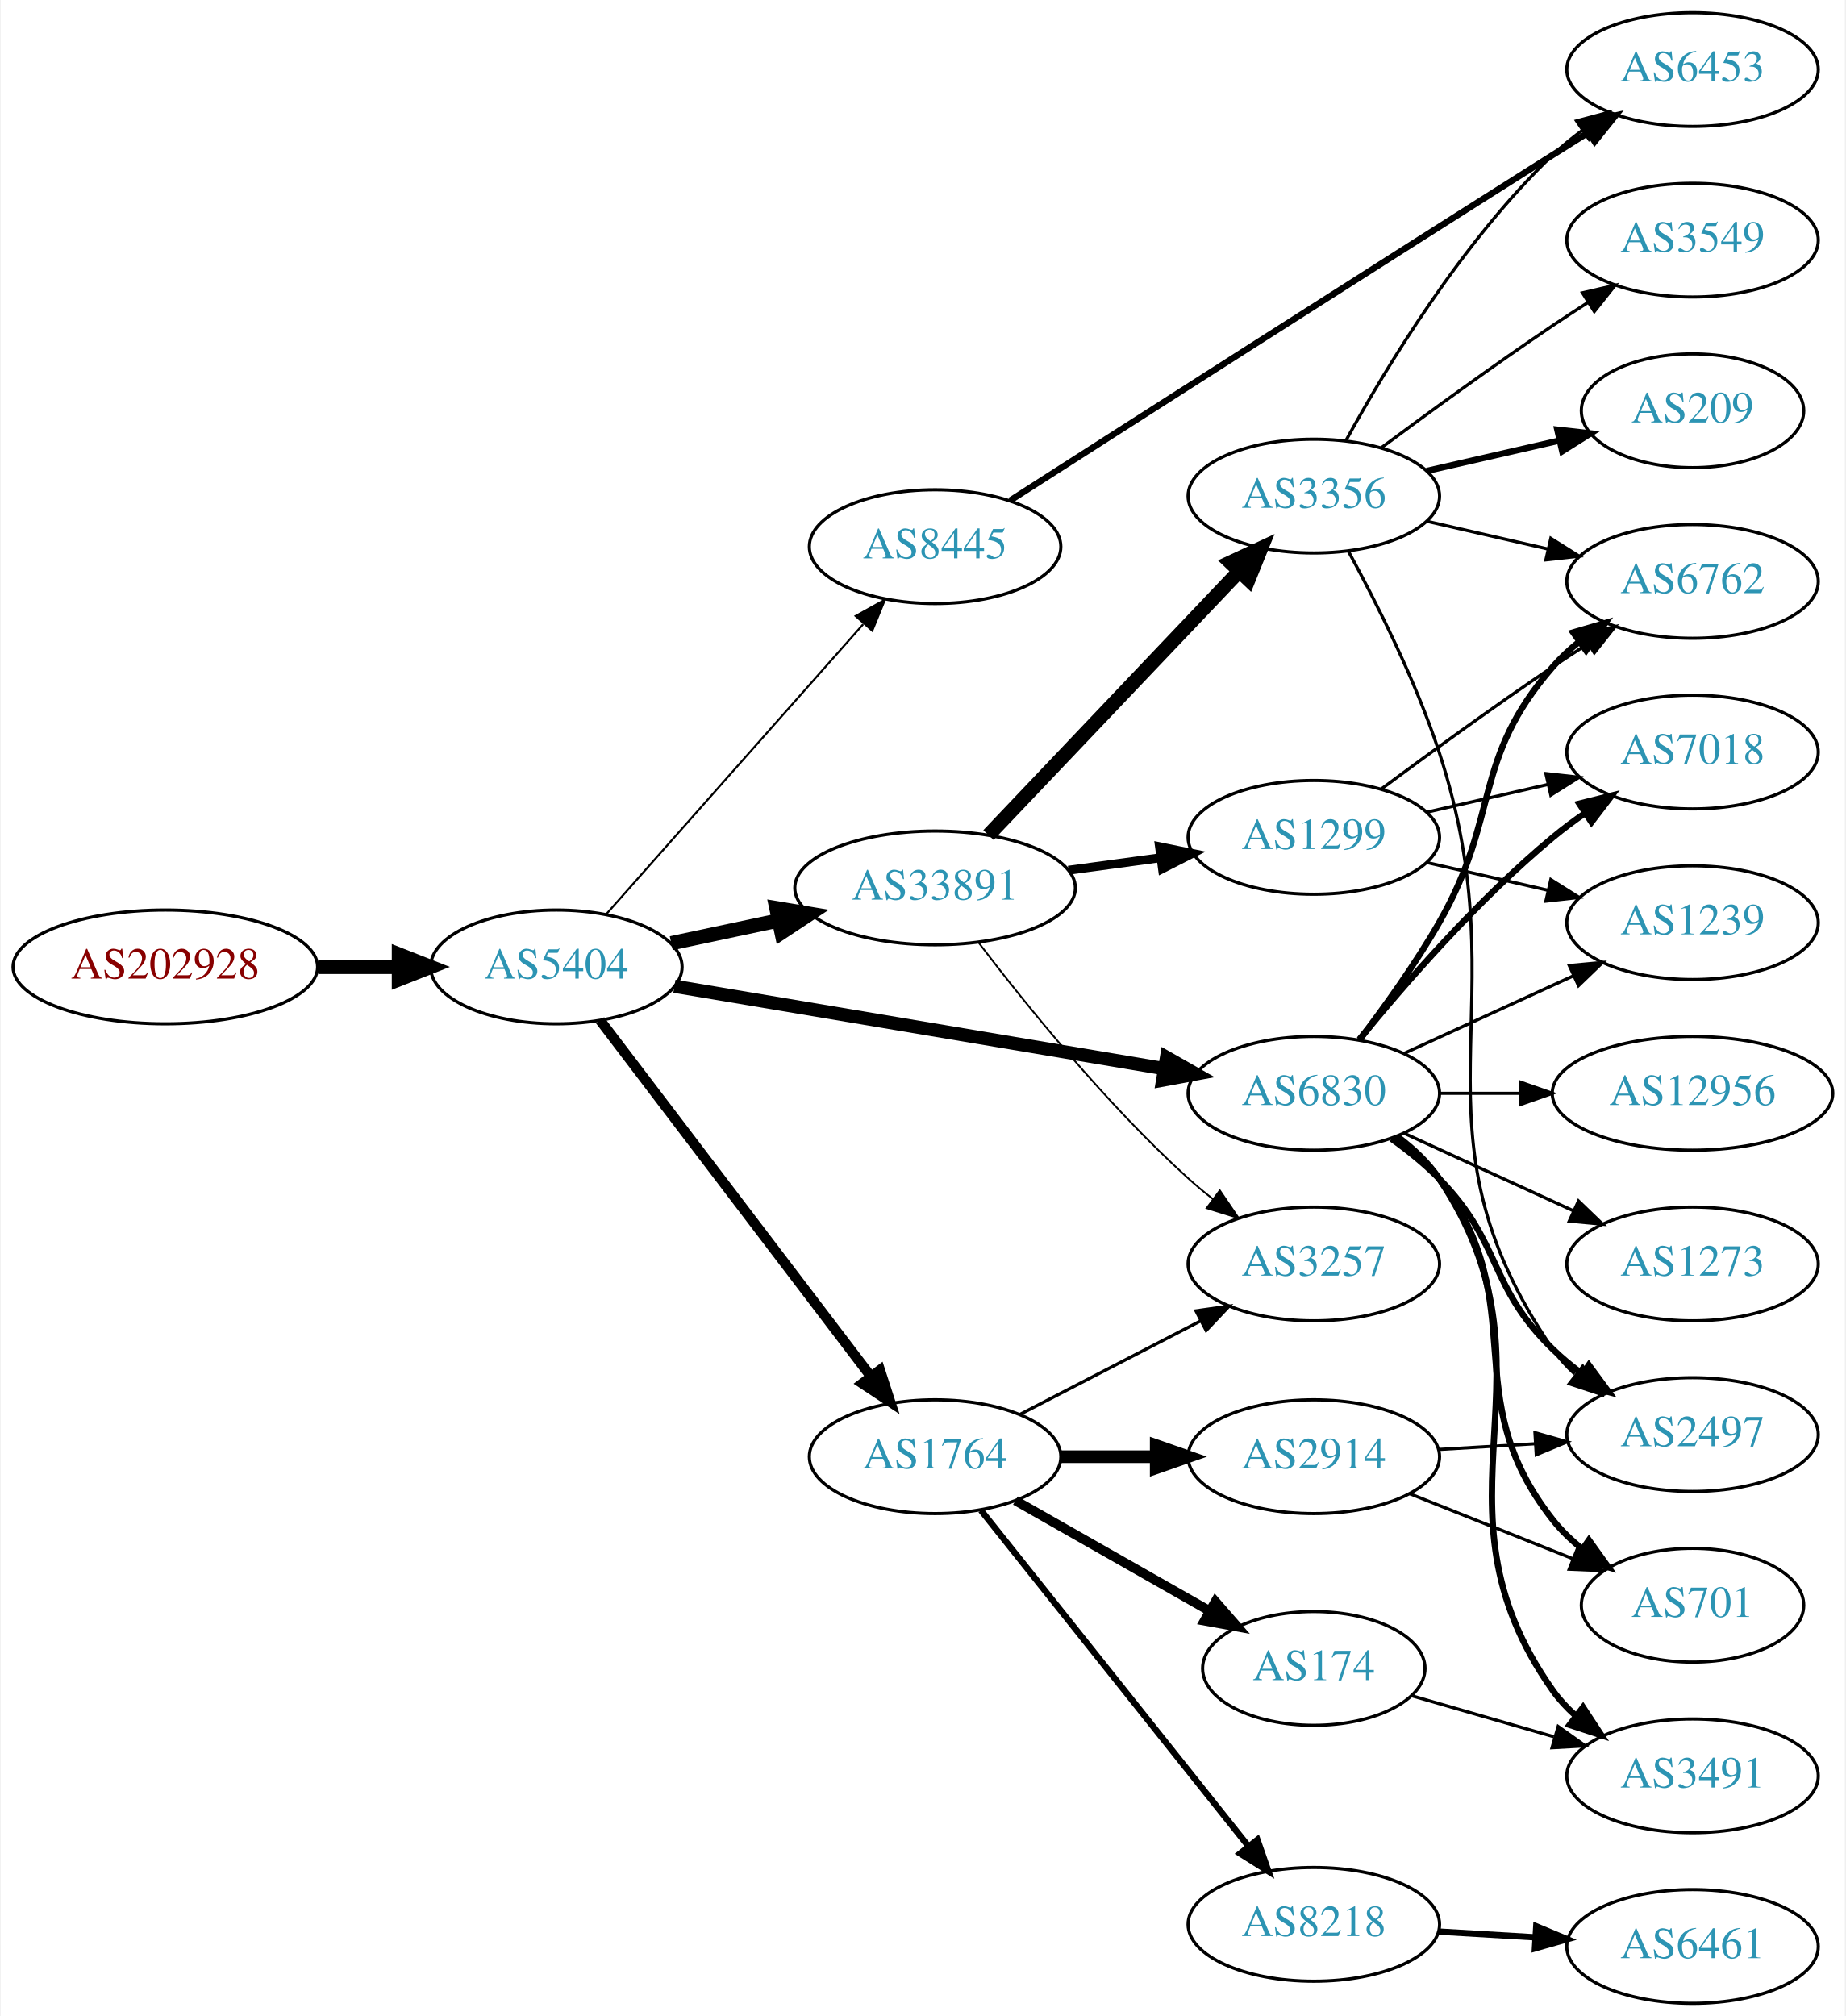
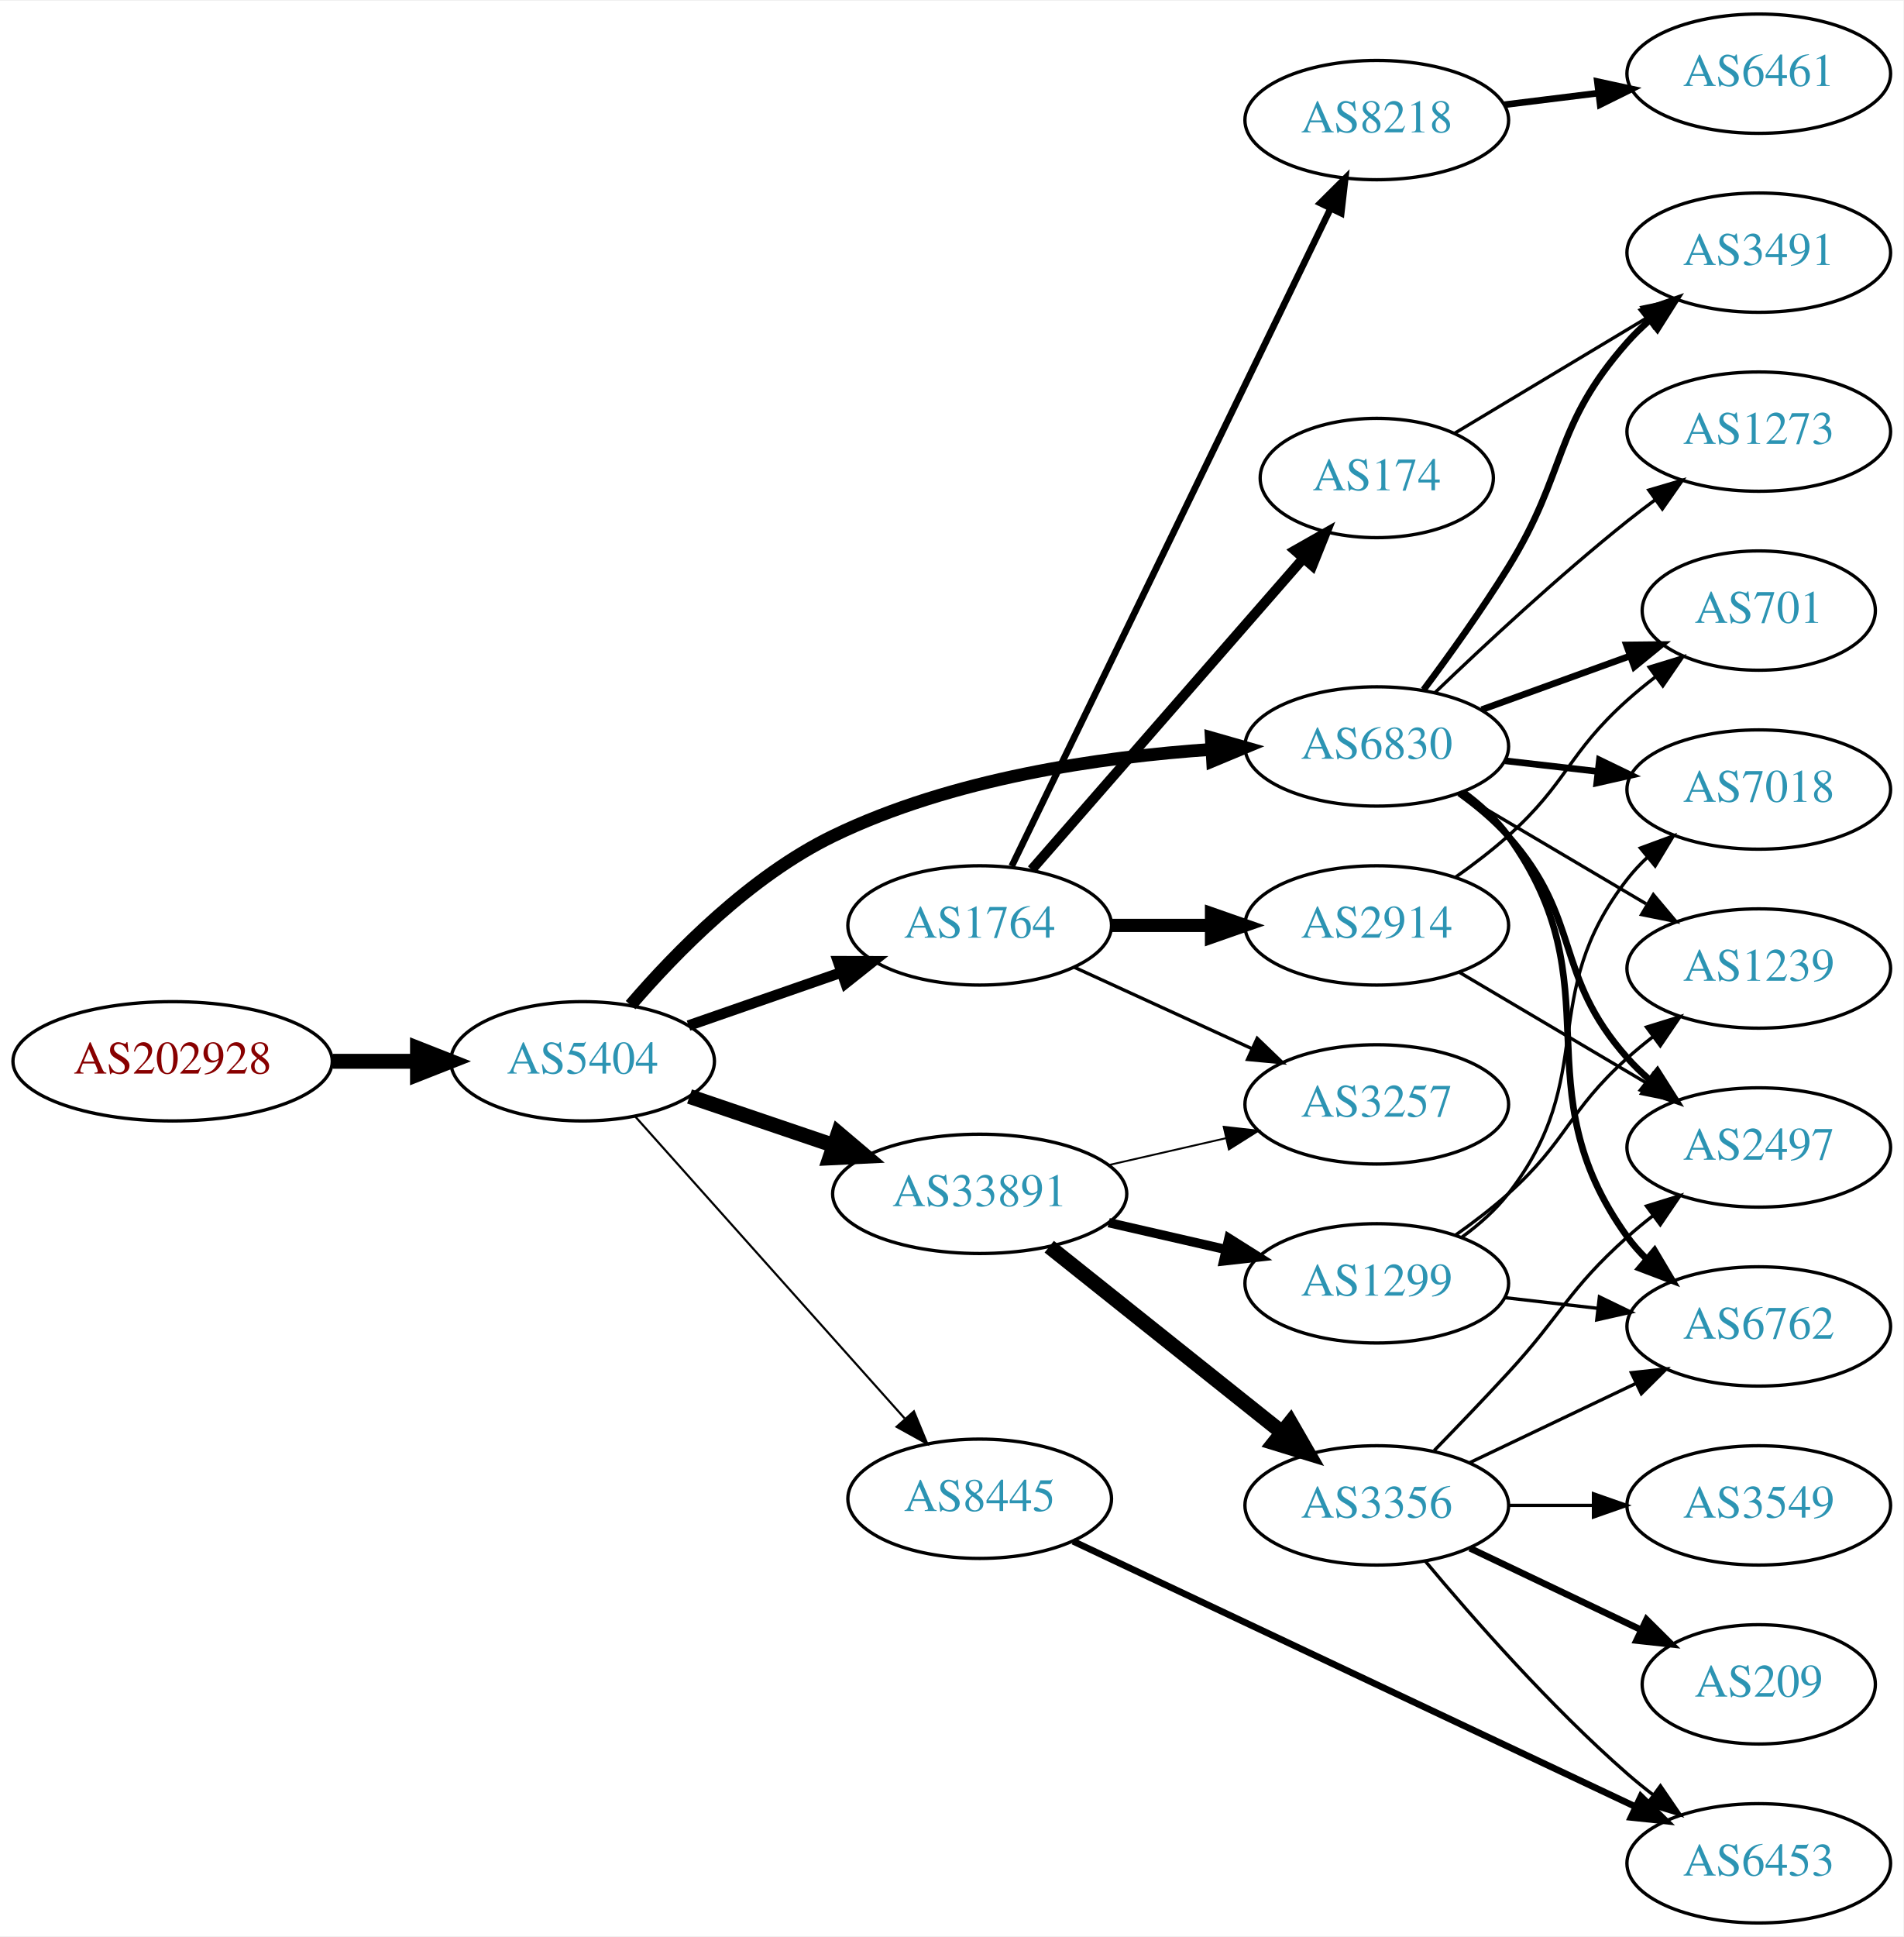
- <svg xmlns="http://www.w3.org/2000/svg" xmlns:xlink="http://www.w3.org/1999/xlink" width="584pt" height="638pt" viewBox="0.00 0.00 583.56 638.00">
-   <g id="graph0" class="graph" transform="scale(1 1) rotate(0) translate(4 634)">
-     <polygon fill="white" stroke="none" points="-4,4 -4,-634 579.562,-634 579.562,4 -4,4" />
+ <svg xmlns="http://www.w3.org/2000/svg" xmlns:xlink="http://www.w3.org/1999/xlink" width="574pt" height="584pt" viewBox="0.00 0.00 574.46 584.00">
+   <g id="graph0" class="graph" transform="scale(1 1) rotate(0) translate(4 580)">
+     <polygon fill="white" stroke="none" points="-4,4 -4,-580 570.463,-580 570.463,4 -4,4" />
    <g id="node1" class="node">
      <g id="a_node1">
        <a xlink:href="/asn/202928" xlink:title="AS202928 ~ z-ix.net [AT]">
-           <ellipse fill="#ffffff" stroke="black" cx="48.096" cy="-328" rx="48.192" ry="18" />
-           <text text-anchor="middle" x="48.096" y="-324.3" font-family="Times,serif" font-size="14.00" fill="#880000">AS202928</text>
+           <ellipse fill="#ffffff" stroke="black" cx="48.096" cy="-260" rx="48.192" ry="18" />
+           <text text-anchor="middle" x="48.096" y="-256.3" font-family="Times,serif" font-size="14.00" fill="#880000">AS202928</text>
        </a>
      </g>
    </g>
    <g id="node2" class="node">
      <g id="a_node2">
        <a xlink:href="/asn/5404" xlink:title="AS5404 ~ ASN conova communications GmbH [AT]">
-           <ellipse fill="#ffffff" stroke="black" cx="171.838" cy="-328" rx="39.794" ry="18" />
-           <text text-anchor="middle" x="171.838" y="-324.3" font-family="Times,serif" font-size="14.00" fill="#2c94b3">AS5404</text>
+           <ellipse fill="#ffffff" stroke="black" cx="171.838" cy="-260" rx="39.794" ry="18" />
+           <text text-anchor="middle" x="171.838" y="-256.3" font-family="Times,serif" font-size="14.00" fill="#2c94b3">AS5404</text>
        </a>
      </g>
    </g>
    <g id="edge1" class="edge">
-       <path fill="none" stroke="black" stroke-width="4.5" d="M96.513,-328C104.867,-328 113.577,-328 121.969,-328" />
-       <polygon fill="black" stroke="black" stroke-width="4.5" points="122.004,-331.938 132.004,-328 122.004,-324.063 122.004,-331.938" />
+       <path fill="none" stroke="black" stroke-width="4.5" d="M96.513,-260C104.867,-260 113.577,-260 121.969,-260" />
+       <polygon fill="black" stroke="black" stroke-width="4.5" points="122.004,-263.938 132.004,-260 122.004,-256.063 122.004,-263.938" />
    </g>
    <g id="node3" class="node">
      <g id="a_node3">
-         <a xlink:href="/asn/6830" xlink:title="AS6830 ~ LGI-UPC [AT]">
-           <ellipse fill="#ffffff" stroke="black" cx="411.523" cy="-288" rx="39.794" ry="18" />
-           <text text-anchor="middle" x="411.523" y="-284.3" font-family="Times,serif" font-size="14.00" fill="#2c94b3">AS6830</text>
+         <a xlink:href="/asn/1764" xlink:title="AS1764 ~ NEXTLAYER-AS [AT]">
+           <ellipse fill="#ffffff" stroke="black" cx="291.681" cy="-301" rx="39.794" ry="18" />
+           <text text-anchor="middle" x="291.681" y="-297.3" font-family="Times,serif" font-size="14.00" fill="#2c94b3">AS1764</text>
        </a>
      </g>
    </g>
    <g id="edge2" class="edge">
-       <path fill="none" stroke="black" stroke-width="4.179" d="M209.196,-321.881C250.786,-314.882 318.97,-303.407 364.298,-295.779" />
-       <polygon fill="black" stroke="black" stroke-width="4.179" points="364.915,-299.383 374.169,-294.118 363.701,-292.172 364.915,-299.383" />
+       <path fill="none" stroke="black" stroke-width="3.214" d="M203.8,-270.772C217.896,-275.677 234.773,-281.548 249.886,-286.807" />
+       <polygon fill="black" stroke="black" stroke-width="3.214" points="248.922,-290.177 259.516,-290.157 251.222,-283.566 248.922,-290.177" />
    </g>
    <g id="node4" class="node">
      <g id="a_node4">
        <a xlink:href="/asn/33891" xlink:title="AS33891 ~ CORE-BACKBONE GMBH GLOBAL NETWORK [DE]">
-           <ellipse fill="#ffffff" stroke="black" cx="291.681" cy="-353" rx="44.393" ry="18" />
-           <text text-anchor="middle" x="291.681" y="-349.3" font-family="Times,serif" font-size="14.00" fill="#2c94b3">AS33891</text>
+           <ellipse fill="#ffffff" stroke="black" cx="291.681" cy="-220" rx="44.393" ry="18" />
+           <text text-anchor="middle" x="291.681" y="-216.3" font-family="Times,serif" font-size="14.00" fill="#2c94b3">AS33891</text>
        </a>
      </g>
    </g>
    <g id="edge3" class="edge">
-       <path fill="none" stroke="black" stroke-width="4.5" d="M208.195,-335.501C218.891,-337.77 230.829,-340.303 242.226,-342.721" />
-       <polygon fill="black" stroke="black" stroke-width="4.5" points="241.459,-346.583 252.059,-344.806 243.094,-338.879 241.459,-346.583" />
+       <path fill="none" stroke="black" stroke-width="4.5" d="M204.108,-249.386C217.405,-244.872 233.13,-239.535 247.507,-234.655" />
+       <polygon fill="black" stroke="black" stroke-width="4.5" points="248.994,-238.308 257.197,-231.365 246.462,-230.851 248.994,-238.308" />
    </g>
    <g id="node5" class="node">
      <g id="a_node5">
-         <a xlink:href="/asn/1764" xlink:title="AS1764 ~ NEXTLAYER-AS [AT]">
-           <ellipse fill="#ffffff" stroke="black" cx="291.681" cy="-173" rx="39.794" ry="18" />
-           <text text-anchor="middle" x="291.681" y="-169.3" font-family="Times,serif" font-size="14.00" fill="#2c94b3">AS1764</text>
+         <a xlink:href="/asn/6830" xlink:title="AS6830 ~ LGI-UPC [AT]">
+           <ellipse fill="#ffffff" stroke="black" cx="411.523" cy="-355" rx="39.794" ry="18" />
+           <text text-anchor="middle" x="411.523" y="-351.3" font-family="Times,serif" font-size="14.00" fill="#2c94b3">AS6830</text>
        </a>
      </g>
    </g>
    <g id="edge4" class="edge">
-       <path fill="none" stroke="black" stroke-width="3.214" d="M185.673,-311.117C206.373,-283.891 247.245,-230.131 271.441,-198.307" />
-       <polygon fill="black" stroke="black" stroke-width="3.214" points="274.235,-200.414 277.501,-190.335 268.663,-196.177 274.235,-200.414" />
+       <path fill="none" stroke="black" stroke-width="3.857" d="M186.323,-276.953C199.968,-292.845 222.561,-315.915 247.484,-328 283.28,-345.357 328.129,-351.832 361.723,-354.122" />
+       <polygon fill="black" stroke="black" stroke-width="3.857" points="361.579,-357.62 371.765,-354.706 361.985,-350.631 361.579,-357.62" />
    </g>
    <g id="node6" class="node">
      <g id="a_node6">
        <a xlink:href="/asn/8445" xlink:title="AS8445 ~ SALZBURG-AG-AS [AT]">
-           <ellipse fill="#ffffff" stroke="black" cx="291.681" cy="-461" rx="39.794" ry="18" />
-           <text text-anchor="middle" x="291.681" y="-457.3" font-family="Times,serif" font-size="14.00" fill="#2c94b3">AS8445</text>
+           <ellipse fill="#ffffff" stroke="black" cx="291.681" cy="-128" rx="39.794" ry="18" />
+           <text text-anchor="middle" x="291.681" y="-124.3" font-family="Times,serif" font-size="14.00" fill="#2c94b3">AS8445</text>
        </a>
      </g>
    </g>
    <g id="edge5" class="edge">
-       <path fill="none" stroke="black" stroke-width="0.643" d="M187.525,-344.576C207.989,-367.673 245.231,-409.705 268.924,-436.445" />
-       <polygon fill="black" stroke="black" stroke-width="0.643" points="266.557,-439.052 275.809,-444.215 271.797,-434.41 266.557,-439.052" />
+       <path fill="none" stroke="black" stroke-width="0.643" d="M187.763,-243.282C208.305,-220.272 245.424,-178.693 269.021,-152.261" />
+       <polygon fill="black" stroke="black" stroke-width="0.643" points="271.828,-154.373 275.877,-144.582 266.606,-149.711 271.828,-154.373" />
    </g>
    <g id="node7" class="node">
      <g id="a_node7">
-         <a xlink:href="/asn/2497" xlink:title="AS2497 ~ Internet Initiative Japan Inc. [JP]">
-           <ellipse fill="#ffffff" stroke="black" cx="531.366" cy="-180" rx="39.794" ry="18" />
-           <text text-anchor="middle" x="531.366" y="-176.3" font-family="Times,serif" font-size="14.00" fill="#2c94b3">AS2497</text>
+         <a xlink:href="/asn/174" xlink:title="AS174 ~ Cogent Communications [US]">
+           <ellipse fill="#ffffff" stroke="black" cx="411.523" cy="-436" rx="35.194" ry="18" />
+           <text text-anchor="middle" x="411.523" y="-432.3" font-family="Times,serif" font-size="14.00" fill="#2c94b3">AS174</text>
        </a>
      </g>
    </g>
    <g id="edge6" class="edge">
-       <path fill="none" stroke="black" stroke-width="2" d="M436.117,-273.611C441.373,-269.852 446.705,-265.563 451.17,-261 471.342,-240.383 466.476,-227.094 487.17,-207 490.015,-204.237 493.189,-201.614 496.489,-199.166" />
-       <polygon fill="black" stroke="black" stroke-width="2" points="498.554,-201.994 504.837,-193.462 494.605,-196.214 498.554,-201.994" />
+       <path fill="none" stroke="black" stroke-width="3" d="M307.367,-317.825C327.944,-341.397 365.481,-384.4 389.154,-411.52" />
+       <polygon fill="black" stroke="black" stroke-width="3" points="386.809,-414.155 396.022,-419.387 392.082,-409.552 386.809,-414.155" />
    </g>
    <g id="node8" class="node">
      <g id="a_node8">
-         <a xlink:href="/asn/1239" xlink:title="AS1239 ~ Sprint [US]">
-           <ellipse fill="#ffffff" stroke="black" cx="531.366" cy="-342" rx="39.794" ry="18" />
-           <text text-anchor="middle" x="531.366" y="-338.3" font-family="Times,serif" font-size="14.00" fill="#2c94b3">AS1239</text>
+         <a xlink:href="/asn/2914" xlink:title="AS2914 ~ NTT America, Inc. [US]">
+           <ellipse fill="#ffffff" stroke="black" cx="411.523" cy="-301" rx="39.794" ry="18" />
+           <text text-anchor="middle" x="411.523" y="-297.3" font-family="Times,serif" font-size="14.00" fill="#2c94b3">AS2914</text>
        </a>
      </g>
    </g>
    <g id="edge7" class="edge">
-       <path fill="none" stroke="black" d="M440.152,-300.661C456.109,-307.973 476.379,-317.261 493.662,-325.181" />
-       <polygon fill="black" stroke="black" points="492.361,-328.435 502.91,-329.419 495.277,-322.071 492.361,-328.435" />
+       <path fill="none" stroke="black" stroke-width="4" d="M331.593,-301C341.146,-301 351.496,-301 361.459,-301" />
+       <polygon fill="black" stroke="black" stroke-width="4" points="361.651,-304.5 371.651,-301 361.651,-297.5 361.651,-304.5" />
    </g>
    <g id="node9" class="node">
      <g id="a_node9">
-         <a xlink:href="/asn/3491" xlink:title="AS3491 ~ PCCW Global, Inc. [US]">
-           <ellipse fill="#ffffff" stroke="black" cx="531.366" cy="-72" rx="39.794" ry="18" />
-           <text text-anchor="middle" x="531.366" y="-68.3" font-family="Times,serif" font-size="14.00" fill="#2c94b3">AS3491</text>
+         <a xlink:href="/asn/8218" xlink:title="AS8218 ~ legacy Neotelecoms [FR]">
+           <ellipse fill="#ffffff" stroke="black" cx="411.523" cy="-544" rx="39.794" ry="18" />
+           <text text-anchor="middle" x="411.523" y="-540.3" font-family="Times,serif" font-size="14.00" fill="#2c94b3">AS8218</text>
        </a>
      </g>
    </g>
    <g id="edge8" class="edge">
-       <path fill="none" stroke="black" stroke-width="2" d="M437.842,-274.393C442.898,-270.649 447.71,-266.169 451.17,-261 492.194,-199.706 444.59,-159.225 487.17,-99 489.161,-96.184 491.548,-93.599 494.164,-91.24" />
-       <polygon fill="black" stroke="black" stroke-width="2" points="496.716,-93.694 502.532,-84.838 492.463,-88.135 496.716,-93.694" />
+       <path fill="none" stroke="black" stroke-width="2" d="M301.346,-318.868C321.826,-361.101 373.314,-467.272 397.54,-517.227" />
+       <polygon fill="black" stroke="black" stroke-width="2" points="394.491,-518.963 402.004,-526.433 400.79,-515.908 394.491,-518.963" />
    </g>
    <g id="node10" class="node">
      <g id="a_node10">
-         <a xlink:href="/asn/6762" xlink:title="AS6762 ~ TELECOM ITALIA SPARKLE S.p.A. [IT]">
-           <ellipse fill="#ffffff" stroke="black" cx="531.366" cy="-450" rx="39.794" ry="18" />
-           <text text-anchor="middle" x="531.366" y="-446.3" font-family="Times,serif" font-size="14.00" fill="#2c94b3">AS6762</text>
+         <a xlink:href="/asn/3257" xlink:title="AS3257 ~ GTT [DE]">
+           <ellipse fill="#ffffff" stroke="black" cx="411.523" cy="-247" rx="39.794" ry="18" />
+           <text text-anchor="middle" x="411.523" y="-243.3" font-family="Times,serif" font-size="14.00" fill="#2c94b3">AS3257</text>
        </a>
      </g>
    </g>
    <g id="edge9" class="edge">
-       <path fill="none" stroke="black" stroke-width="2" d="M425.984,-304.913C433.877,-315.27 443.727,-328.992 451.17,-342 470.734,-376.194 461.336,-393.258 487.17,-423 489.634,-425.838 492.471,-428.477 495.489,-430.906" />
-       <polygon fill="black" stroke="black" stroke-width="2" points="493.599,-433.858 503.767,-436.836 497.676,-428.167 493.599,-433.858" />
+       <path fill="none" stroke="black" d="M320.309,-288.339C336.266,-281.027 356.537,-271.739 373.82,-263.819" />
+       <polygon fill="black" stroke="black" points="375.434,-266.929 383.067,-259.581 372.518,-260.565 375.434,-266.929" />
+     </g>
+     <g id="edge12" class="edge">
+       <path fill="none" stroke="black" stroke-width="0.562" d="M330.615,-228.692C341.856,-231.267 354.269,-234.111 365.892,-236.774" />
+       <polygon fill="black" stroke="black" stroke-width="0.562" points="365.324,-240.235 375.853,-239.057 366.888,-233.412 365.324,-240.235" />
    </g>
    <g id="node11" class="node">
      <g id="a_node11">
-         <a xlink:href="/asn/12956" xlink:title="AS12956 ~ TELXIUS [ES]">
-           <ellipse fill="#ffffff" stroke="black" cx="531.366" cy="-288" rx="44.393" ry="18" />
-           <text text-anchor="middle" x="531.366" y="-284.3" font-family="Times,serif" font-size="14.00" fill="#2c94b3">AS12956</text>
+         <a xlink:href="/asn/3356" xlink:title="AS3356 ~ Level 3 Parent, LLC [US]">
+           <ellipse fill="#ffffff" stroke="black" cx="411.523" cy="-126" rx="39.794" ry="18" />
+           <text text-anchor="middle" x="411.523" y="-122.3" font-family="Times,serif" font-size="14.00" fill="#2c94b3">AS3356</text>
        </a>
      </g>
    </g>
    <g id="edge10" class="edge">
-       <path fill="none" stroke="black" d="M451.436,-288C459.538,-288 468.214,-288 476.74,-288" />
-       <polygon fill="black" stroke="black" points="477.018,-291.5 487.017,-288 477.017,-284.5 477.018,-291.5" />
+       <path fill="none" stroke="black" stroke-width="4.5" d="M312.671,-204.054C332.002,-188.634 361.454,-165.141 382.996,-147.957" />
+       <polygon fill="black" stroke="black" stroke-width="4.5" points="385.466,-151.024 390.828,-141.71 380.555,-144.868 385.466,-151.024" />
    </g>
    <g id="node12" class="node">
      <g id="a_node12">
-         <a xlink:href="/asn/7018" xlink:title="AS7018 ~ AT&amp;T Services, Inc. [US]">
-           <ellipse fill="#ffffff" stroke="black" cx="531.366" cy="-396" rx="39.794" ry="18" />
-           <text text-anchor="middle" x="531.366" y="-392.3" font-family="Times,serif" font-size="14.00" fill="#2c94b3">AS7018</text>
+         <a xlink:href="/asn/1299" xlink:title="AS1299 ~ Telia Carrier [EU]">
+           <ellipse fill="#ffffff" stroke="black" cx="411.523" cy="-193" rx="39.794" ry="18" />
+           <text text-anchor="middle" x="411.523" y="-189.3" font-family="Times,serif" font-size="14.00" fill="#2c94b3">AS1299</text>
        </a>
      </g>
    </g>
    <g id="edge11" class="edge">
-       <path fill="none" stroke="black" stroke-width="2" d="M425.942,-305.065C440.057,-322.375 463.471,-349.345 487.17,-369 490.386,-371.668 493.886,-374.27 497.457,-376.741" />
-       <polygon fill="black" stroke="black" stroke-width="2" points="495.535,-379.666 505.813,-382.236 499.381,-373.817 495.535,-379.666" />
+       <path fill="none" stroke="black" stroke-width="2.812" d="M330.615,-211.308C341.856,-208.733 354.269,-205.889 365.892,-203.226" />
+       <polygon fill="black" stroke="black" stroke-width="2.812" points="366.888,-206.588 375.853,-200.943 365.324,-199.765 366.888,-206.588" />
    </g>
    <g id="node13" class="node">
      <g id="a_node13">
-         <a xlink:href="/asn/701" xlink:title="AS701 ~ UUNET [US]">
-           <ellipse fill="#ffffff" stroke="black" cx="531.366" cy="-126" rx="35.194" ry="18" />
-           <text text-anchor="middle" x="531.366" y="-122.3" font-family="Times,serif" font-size="14.00" fill="#2c94b3">AS701</text>
-         </a>
-       </g>
-     </g>
-     <g id="edge12" class="edge">
-       <path fill="none" stroke="black" stroke-width="2" d="M437.454,-274.118C442.53,-270.389 447.448,-265.984 451.17,-261 481.441,-220.458 455.871,-192.754 487.17,-153 489.816,-149.639 493.005,-146.583 496.436,-143.839" />
-       <polygon fill="black" stroke="black" stroke-width="2" points="498.574,-146.614 504.743,-138 494.549,-140.887 498.574,-146.614" />
+         <a xlink:href="/asn/3491" xlink:title="AS3491 ~ PCCW Global, Inc. [US]">
+           <ellipse fill="#ffffff" stroke="black" cx="526.816" cy="-504" rx="39.794" ry="18" />
+           <text text-anchor="middle" x="526.816" y="-500.3" font-family="Times,serif" font-size="14.00" fill="#2c94b3">AS3491</text>
+         </a>
+       </g>
+     </g>
+     <g id="edge13" class="edge">
+       <path fill="none" stroke="black" stroke-width="2" d="M425.663,-372.105C433.442,-382.529 443.284,-396.255 451.17,-409 469.161,-438.081 464.52,-451.38 487.17,-477 489.152,-479.242 491.356,-481.394 493.678,-483.437" />
+       <polygon fill="black" stroke="black" stroke-width="2" points="491.866,-486.466 501.879,-489.929 496.211,-480.978 491.866,-486.466" />
    </g>
    <g id="node14" class="node">
      <g id="a_node14">
-         <a xlink:href="/asn/1273" xlink:title="AS1273 ~ Vodafone Group PLC [EU]">
-           <ellipse fill="#ffffff" stroke="black" cx="531.366" cy="-234" rx="39.794" ry="18" />
-           <text text-anchor="middle" x="531.366" y="-230.3" font-family="Times,serif" font-size="14.00" fill="#2c94b3">AS1273</text>
-         </a>
-       </g>
-     </g>
-     <g id="edge13" class="edge">
-       <path fill="none" stroke="black" d="M440.152,-275.339C456.109,-268.027 476.379,-258.739 493.662,-250.819" />
-       <polygon fill="black" stroke="black" points="495.277,-253.929 502.91,-246.581 492.361,-247.565 495.277,-253.929" />
+         <a xlink:href="/asn/2497" xlink:title="AS2497 ~ Internet Initiative Japan Inc. [JP]">
+           <ellipse fill="#ffffff" stroke="black" cx="526.816" cy="-234" rx="39.794" ry="18" />
+           <text text-anchor="middle" x="526.816" y="-230.3" font-family="Times,serif" font-size="14.00" fill="#2c94b3">AS2497</text>
+         </a>
+       </g>
+     </g>
+     <g id="edge14" class="edge">
+       <path fill="none" stroke="black" stroke-width="2" d="M436.438,-340.91C441.681,-337.14 446.926,-332.77 451.17,-328 473.637,-302.743 464.702,-286.257 487.17,-261 489.159,-258.764 491.368,-256.616 493.694,-254.577" />
+       <polygon fill="black" stroke="black" stroke-width="2" points="496.226,-257.036 501.901,-248.09 491.885,-251.545 496.226,-257.036" />
    </g>
    <g id="node15" class="node">
      <g id="a_node15">
-         <a xlink:href="/asn/3257" xlink:title="AS3257 ~ GTT [DE]">
-           <ellipse fill="#ffffff" stroke="black" cx="411.523" cy="-234" rx="39.794" ry="18" />
-           <text text-anchor="middle" x="411.523" y="-230.3" font-family="Times,serif" font-size="14.00" fill="#2c94b3">AS3257</text>
-         </a>
-       </g>
-     </g>
-     <g id="edge14" class="edge">
-       <path fill="none" stroke="black" stroke-width="0.562" d="M305.54,-335.581C320.328,-316.178 345.922,-284.458 371.877,-261 374.305,-258.805 376.919,-256.636 379.6,-254.54" />
-       <polygon fill="black" stroke="black" stroke-width="0.562" points="381.78,-257.28 387.728,-248.512 377.611,-251.657 381.78,-257.28" />
+         <a xlink:href="/asn/7018" xlink:title="AS7018 ~ AT&amp;T Services, Inc. [US]">
+           <ellipse fill="#ffffff" stroke="black" cx="526.816" cy="-342" rx="39.794" ry="18" />
+           <text text-anchor="middle" x="526.816" y="-338.3" font-family="Times,serif" font-size="14.00" fill="#2c94b3">AS7018</text>
+         </a>
+       </g>
+     </g>
+     <g id="edge15" class="edge">
+       <path fill="none" stroke="black" stroke-width="2" d="M450.248,-350.671C459.229,-349.641 468.928,-348.528 478.286,-347.454" />
+       <polygon fill="black" stroke="black" stroke-width="2" points="478.72,-350.927 488.256,-346.31 477.922,-343.973 478.72,-350.927" />
    </g>
    <g id="node16" class="node">
      <g id="a_node16">
-         <a xlink:href="/asn/3356" xlink:title="AS3356 ~ Level 3 Parent, LLC [US]">
-           <ellipse fill="#ffffff" stroke="black" cx="411.523" cy="-477" rx="39.794" ry="18" />
-           <text text-anchor="middle" x="411.523" y="-473.3" font-family="Times,serif" font-size="14.00" fill="#2c94b3">AS3356</text>
-         </a>
-       </g>
-     </g>
-     <g id="edge15" class="edge">
-       <path fill="none" stroke="black" stroke-width="4.5" d="M308.573,-369.723C328.981,-391.198 364.532,-428.606 387.796,-453.085" />
-       <polygon fill="black" stroke="black" stroke-width="4.5" points="385.139,-456.005 394.882,-460.542 390.847,-450.581 385.139,-456.005" />
+         <a xlink:href="/asn/1239" xlink:title="AS1239 ~ Sprint [US]">
+           <ellipse fill="#ffffff" stroke="black" cx="526.816" cy="-288" rx="39.794" ry="18" />
+           <text text-anchor="middle" x="526.816" y="-284.3" font-family="Times,serif" font-size="14.00" fill="#2c94b3">AS1239</text>
+         </a>
+       </g>
+     </g>
+     <g id="edge16" class="edge">
+       <path fill="none" stroke="black" d="M436.55,-340.791C452.922,-331.109 474.809,-318.165 492.813,-307.518" />
+       <polygon fill="black" stroke="black" points="494.998,-310.292 501.824,-302.188 491.435,-304.266 494.998,-310.292" />
    </g>
    <g id="node17" class="node">
      <g id="a_node17">
-         <a xlink:href="/asn/1299" xlink:title="AS1299 ~ Telia Carrier [EU]">
-           <ellipse fill="#ffffff" stroke="black" cx="411.523" cy="-369" rx="39.794" ry="18" />
-           <text text-anchor="middle" x="411.523" y="-365.3" font-family="Times,serif" font-size="14.00" fill="#2c94b3">AS1299</text>
-         </a>
-       </g>
-     </g>
-     <g id="edge16" class="edge">
-       <path fill="none" stroke="black" stroke-width="2.812" d="M333.896,-358.596C343.255,-359.867 353.27,-361.226 362.871,-362.53" />
-       <polygon fill="black" stroke="black" stroke-width="2.812" points="362.695,-366.038 373.075,-363.916 363.637,-359.102 362.695,-366.038" />
-     </g>
-     <g id="edge25" class="edge">
-       <path fill="none" stroke="black" d="M318.542,-186.387C335.35,-195.087 357.465,-206.535 375.798,-216.025" />
-       <polygon fill="black" stroke="black" points="374.233,-219.156 384.722,-220.645 377.451,-212.939 374.233,-219.156" />
-     </g>
-     <g id="node21" class="node">
-       <g id="a_node21">
-         <a xlink:href="/asn/174" xlink:title="AS174 ~ Cogent Communications [US]">
-           <ellipse fill="#ffffff" stroke="black" cx="411.523" cy="-106" rx="35.194" ry="18" />
-           <text text-anchor="middle" x="411.523" y="-102.3" font-family="Times,serif" font-size="14.00" fill="#2c94b3">AS174</text>
-         </a>
-       </g>
-     </g>
-     <g id="edge22" class="edge">
-       <path fill="none" stroke="black" stroke-width="3" d="M317.098,-159.118C334.906,-148.992 359.208,-135.175 378.562,-124.171" />
-       <polygon fill="black" stroke="black" stroke-width="3" points="380.377,-127.166 387.34,-119.181 376.917,-121.081 380.377,-127.166" />
+         <a xlink:href="/asn/701" xlink:title="AS701 ~ UUNET [US]">
+           <ellipse fill="#ffffff" stroke="black" cx="526.816" cy="-396" rx="35.194" ry="18" />
+           <text text-anchor="middle" x="526.816" y="-392.3" font-family="Times,serif" font-size="14.00" fill="#2c94b3">AS701</text>
+         </a>
+       </g>
+     </g>
+     <g id="edge17" class="edge">
+       <path fill="none" stroke="black" stroke-width="2" d="M443.182,-366.095C456.919,-371.067 473.259,-376.98 487.768,-382.231" />
+       <polygon fill="black" stroke="black" stroke-width="2" points="486.872,-385.628 497.466,-385.74 489.254,-379.046 486.872,-385.628" />
+     </g>
+     <g id="node18" class="node">
+       <g id="a_node18">
+         <a xlink:href="/asn/6762" xlink:title="AS6762 ~ TELECOM ITALIA SPARKLE S.p.A. [IT]">
+           <ellipse fill="#ffffff" stroke="black" cx="526.816" cy="-180" rx="39.794" ry="18" />
+           <text text-anchor="middle" x="526.816" y="-176.3" font-family="Times,serif" font-size="14.00" fill="#2c94b3">AS6762</text>
+         </a>
+       </g>
+     </g>
+     <g id="edge18" class="edge">
+       <path fill="none" stroke="black" stroke-width="2" d="M437.575,-341.207C442.645,-337.473 447.53,-333.044 451.17,-328 484.002,-282.502 454.337,-252.498 487.17,-207 488.876,-204.636 490.856,-202.406 493,-200.32" />
+       <polygon fill="black" stroke="black" stroke-width="2" points="495.362,-202.907 500.764,-193.793 490.857,-197.549 495.362,-202.907" />
+     </g>
+     <g id="node19" class="node">
+       <g id="a_node19">
+         <a xlink:href="/asn/1273" xlink:title="AS1273 ~ Vodafone Group PLC [EU]">
+           <ellipse fill="#ffffff" stroke="black" cx="526.816" cy="-450" rx="39.794" ry="18" />
+           <text text-anchor="middle" x="526.816" y="-446.3" font-family="Times,serif" font-size="14.00" fill="#2c94b3">AS1273</text>
+         </a>
+       </g>
+     </g>
+     <g id="edge19" class="edge">
+       <path fill="none" stroke="black" d="M429.167,-371.312C443.942,-385.51 466.355,-406.363 487.17,-423 489.873,-425.161 492.737,-427.344 495.636,-429.484" />
+       <polygon fill="black" stroke="black" points="493.627,-432.35 503.791,-435.344 497.712,-426.666 493.627,-432.35" />
    </g>
    <g id="node22" class="node">
      <g id="a_node22">
-         <a xlink:href="/asn/8218" xlink:title="AS8218 ~ legacy Neotelecoms [FR]">
-           <ellipse fill="#ffffff" stroke="black" cx="411.523" cy="-25" rx="39.794" ry="18" />
-           <text text-anchor="middle" x="411.523" y="-21.3" font-family="Times,serif" font-size="14.00" fill="#2c94b3">AS8218</text>
-         </a>
-       </g>
-     </g>
-     <g id="edge23" class="edge">
-       <path fill="none" stroke="black" stroke-width="2" d="M306.199,-156.023C326.976,-129.927 366.868,-79.827 390.85,-49.708" />
-       <polygon fill="black" stroke="black" stroke-width="2" points="393.672,-51.783 397.163,-41.779 388.196,-47.422 393.672,-51.783" />
+         <a xlink:href="/asn/6453" xlink:title="AS6453 ~ TATA COMMUNICATIONS (AMERICA) INC [US]">
+           <ellipse fill="#ffffff" stroke="black" cx="526.816" cy="-18" rx="39.794" ry="18" />
+           <text text-anchor="middle" x="526.816" y="-14.3" font-family="Times,serif" font-size="14.00" fill="#2c94b3">AS6453</text>
+         </a>
+       </g>
+     </g>
+     <g id="edge32" class="edge">
+       <path fill="none" stroke="black" stroke-width="2" d="M319.88,-115.166C361.908,-95.337 442.669,-57.231 489.596,-35.09" />
+       <polygon fill="black" stroke="black" stroke-width="2" points="491.239,-38.184 498.789,-30.752 488.252,-31.854 491.239,-38.184" />
+     </g>
+     <g id="edge29" class="edge">
+       <path fill="none" stroke="black" d="M434.906,-449.435C451.532,-459.413 474.464,-473.178 493.137,-484.386" />
+       <polygon fill="black" stroke="black" points="491.54,-487.509 501.915,-489.654 495.142,-481.507 491.54,-487.509" />
+     </g>
+     <g id="edge30" class="edge">
+       <path fill="none" stroke="black" d="M436.55,-286.791C452.922,-277.109 474.809,-264.165 492.813,-253.518" />
+       <polygon fill="black" stroke="black" points="494.998,-256.292 501.824,-248.188 491.435,-250.266 494.998,-256.292" />
+     </g>
+     <g id="edge31" class="edge">
+       <path fill="none" stroke="black" d="M435.288,-315.546C440.687,-319.359 446.29,-323.633 451.17,-328 469.239,-344.172 469.1,-352.828 487.17,-369 489.811,-371.364 492.665,-373.701 495.584,-375.953" />
+       <polygon fill="black" stroke="black" points="493.726,-378.93 503.86,-382.022 497.866,-373.286 493.726,-378.93" />
    </g>
    <g id="node23" class="node">
      <g id="a_node23">
-         <a xlink:href="/asn/2914" xlink:title="AS2914 ~ NTT America, Inc. [US]">
-           <ellipse fill="#ffffff" stroke="black" cx="411.523" cy="-173" rx="39.794" ry="18" />
-           <text text-anchor="middle" x="411.523" y="-169.3" font-family="Times,serif" font-size="14.00" fill="#2c94b3">AS2914</text>
-         </a>
-       </g>
-     </g>
-     <g id="edge24" class="edge">
-       <path fill="none" stroke="black" stroke-width="4" d="M331.593,-173C341.146,-173 351.496,-173 361.459,-173" />
-       <polygon fill="black" stroke="black" stroke-width="4" points="361.651,-176.5 371.651,-173 361.651,-169.5 361.651,-176.5" />
-     </g>
-     <g id="node19" class="node">
-       <g id="a_node19">
-         <a xlink:href="/asn/6453" xlink:title="AS6453 ~ TATA COMMUNICATIONS (AMERICA) INC [US]">
-           <ellipse fill="#ffffff" stroke="black" cx="531.366" cy="-612" rx="39.794" ry="18" />
-           <text text-anchor="middle" x="531.366" y="-608.3" font-family="Times,serif" font-size="14.00" fill="#2c94b3">AS6453</text>
-         </a>
-       </g>
-     </g>
-     <g id="edge33" class="edge">
-       <path fill="none" stroke="black" stroke-width="2" d="M315.395,-475.575C351.65,-498.817 424.865,-545.667 487.17,-585 490.787,-587.284 494.58,-589.669 498.353,-592.035" />
-       <polygon fill="black" stroke="black" stroke-width="2" points="496.694,-595.125 507.027,-597.465 500.408,-589.192 496.694,-595.125" />
-     </g>
-     <g id="edge18" class="edge">
-       <path fill="none" stroke="black" d="M422.481,-459.53C431.229,-443.482 443.697,-418.802 451.17,-396 477.8,-314.742 438.874,-277.566 487.17,-207 489.118,-204.154 491.475,-201.548 494.071,-199.176" />
-       <polygon fill="black" stroke="black" points="496.623,-201.628 502.407,-192.751 492.35,-196.083 496.623,-201.628" />
-     </g>
-     <g id="edge19" class="edge">
-       <path fill="none" stroke="black" d="M447.242,-469.045C459.242,-466.296 472.863,-463.175 485.556,-460.267" />
-       <polygon fill="black" stroke="black" points="486.522,-463.636 495.487,-457.991 484.958,-456.813 486.522,-463.636" />
-     </g>
-     <g id="node18" class="node">
-       <g id="a_node18">
-         <a xlink:href="/asn/3549" xlink:title="AS3549 ~ Level 3 Parent, LLC [US]">
-           <ellipse fill="#ffffff" stroke="black" cx="531.366" cy="-558" rx="39.794" ry="18" />
-           <text text-anchor="middle" x="531.366" y="-554.3" font-family="Times,serif" font-size="14.00" fill="#2c94b3">AS3549</text>
-         </a>
-       </g>
-     </g>
-     <g id="edge17" class="edge">
-       <path fill="none" stroke="black" d="M432.853,-492.277C447.716,-503.304 468.46,-518.407 487.17,-531 490.719,-533.389 494.469,-535.839 498.217,-538.242" />
-       <polygon fill="black" stroke="black" points="496.544,-541.325 506.866,-543.712 500.285,-535.409 496.544,-541.325" />
-     </g>
-     <g id="edge20" class="edge">
-       <path fill="none" stroke="black" d="M421.764,-494.713C434.31,-517.561 458.487,-557.611 487.17,-585 490.038,-587.739 493.227,-590.347 496.536,-592.785" />
-       <polygon fill="black" stroke="black" points="494.659,-595.742 504.895,-598.477 498.599,-589.956 494.659,-595.742" />
+         <a xlink:href="/asn/6461" xlink:title="AS6461 ~ Zayo Bandwidth [US]">
+           <ellipse fill="#ffffff" stroke="black" cx="526.816" cy="-558" rx="39.794" ry="18" />
+           <text text-anchor="middle" x="526.816" y="-554.3" font-family="Times,serif" font-size="14.00" fill="#2c94b3">AS6461</text>
+         </a>
+       </g>
+     </g>
+     <g id="edge28" class="edge">
+       <path fill="none" stroke="black" stroke-width="2" d="M449.933,-548.623C459.021,-549.746 468.859,-550.962 478.343,-552.134" />
+       <polygon fill="black" stroke="black" stroke-width="2" points="478.091,-555.629 488.445,-553.382 478.95,-548.682 478.091,-555.629" />
+     </g>
+     <g id="edge25" class="edge">
+       <path fill="none" stroke="black" d="M428.873,-142.568C435.826,-149.704 443.973,-158.188 451.17,-166 467.599,-183.836 469.1,-190.828 487.17,-207 489.609,-209.183 492.23,-211.344 494.916,-213.435" />
+       <polygon fill="black" stroke="black" points="492.931,-216.32 503.051,-219.454 497.094,-210.693 492.931,-216.32" />
+     </g>
+     <g id="edge26" class="edge">
+       <path fill="none" stroke="black" d="M439.66,-138.934C454.654,-146.081 473.475,-155.052 489.698,-162.785" />
+       <polygon fill="black" stroke="black" points="488.368,-166.028 498.901,-167.171 491.38,-159.709 488.368,-166.028" />
    </g>
    <g id="node20" class="node">
      <g id="a_node20">
        <a xlink:href="/asn/209" xlink:title="AS209 ~ CenturyLink Communications, LLC [US]">
-           <ellipse fill="#ffffff" stroke="black" cx="531.366" cy="-504" rx="35.194" ry="18" />
-           <text text-anchor="middle" x="531.366" y="-500.3" font-family="Times,serif" font-size="14.00" fill="#2c94b3">AS209</text>
-         </a>
-       </g>
+           <ellipse fill="#ffffff" stroke="black" cx="526.816" cy="-72" rx="35.194" ry="18" />
+           <text text-anchor="middle" x="526.816" y="-68.3" font-family="Times,serif" font-size="14.00" fill="#2c94b3">AS209</text>
+         </a>
+       </g>
+     </g>
+     <g id="edge23" class="edge">
+       <path fill="none" stroke="black" stroke-width="2" d="M439.66,-113.066C455.091,-105.71 474.577,-96.423 491.112,-88.541" />
+       <polygon fill="black" stroke="black" stroke-width="2" points="492.933,-91.551 500.454,-84.089 489.921,-85.232 492.933,-91.551" />
+     </g>
+     <g id="node21" class="node">
+       <g id="a_node21">
+         <a xlink:href="/asn/3549" xlink:title="AS3549 ~ Level 3 Parent, LLC [US]">
+           <ellipse fill="#ffffff" stroke="black" cx="526.816" cy="-126" rx="39.794" ry="18" />
+           <text text-anchor="middle" x="526.816" y="-122.3" font-family="Times,serif" font-size="14.00" fill="#2c94b3">AS3549</text>
+         </a>
+       </g>
+     </g>
+     <g id="edge24" class="edge">
+       <path fill="none" stroke="black" d="M451.195,-126C459.398,-126 468.162,-126 476.694,-126" />
+       <polygon fill="black" stroke="black" points="476.934,-129.5 486.934,-126 476.933,-122.5 476.934,-129.5" />
+     </g>
+     <g id="edge27" class="edge">
+       <path fill="none" stroke="black" d="M426.153,-109.183C440.436,-92.071 463.982,-65.255 487.17,-45 489.635,-42.846 492.274,-40.706 494.971,-38.628" />
+       <polygon fill="black" stroke="black" points="497.144,-41.375 503.125,-32.63 492.996,-35.736 497.144,-41.375" />
+     </g>
+     <g id="edge22" class="edge">
+       <path fill="none" stroke="black" d="M437.305,-206.995C442.389,-210.719 447.348,-215.092 451.17,-220 478.91,-255.625 459.429,-279.375 487.17,-315 488.961,-317.301 491.002,-319.484 493.189,-321.538" />
+       <polygon fill="black" stroke="black" points="491.091,-324.344 501.034,-328.005 495.544,-318.943 491.091,-324.344" />
    </g>
    <g id="edge21" class="edge">
-       <path fill="none" stroke="black" stroke-width="2" d="M447.242,-484.955C460.335,-487.955 475.357,-491.396 488.998,-494.522" />
-       <polygon fill="black" stroke="black" stroke-width="2" points="488.576,-498.016 499.105,-496.838 490.139,-491.193 488.576,-498.016" />
-     </g>
-     <g id="edge29" class="edge">
-       <path fill="none" stroke="black" d="M447.242,-361.045C459.242,-358.296 472.863,-355.175 485.556,-352.267" />
-       <polygon fill="black" stroke="black" points="486.522,-355.636 495.487,-349.991 484.958,-348.813 486.522,-355.636" />
-     </g>
-     <g id="edge28" class="edge">
-       <path fill="none" stroke="black" d="M432.853,-384.277C447.716,-395.304 468.46,-410.407 487.17,-423 490.719,-425.389 494.469,-427.839 498.217,-430.242" />
-       <polygon fill="black" stroke="black" points="496.544,-433.325 506.866,-435.712 500.285,-427.409 496.544,-433.325" />
-     </g>
-     <g id="edge30" class="edge">
-       <path fill="none" stroke="black" d="M447.242,-376.955C459.242,-379.704 472.863,-382.825 485.556,-385.733" />
-       <polygon fill="black" stroke="black" points="484.958,-389.187 495.487,-388.009 486.522,-382.364 484.958,-389.187" />
-     </g>
-     <g id="edge26" class="edge">
-       <path fill="none" stroke="black" d="M442.565,-97.332C456.194,-93.4 472.563,-88.677 487.455,-84.38" />
-       <polygon fill="black" stroke="black" points="488.84,-87.624 497.477,-81.489 486.899,-80.898 488.84,-87.624" />
-     </g>
-     <g id="node24" class="node">
-       <g id="a_node24">
-         <a xlink:href="/asn/6461" xlink:title="AS6461 ~ Zayo Bandwidth [US]">
-           <ellipse fill="#ffffff" stroke="black" cx="531.366" cy="-18" rx="39.794" ry="18" />
-           <text text-anchor="middle" x="531.366" y="-14.3" font-family="Times,serif" font-size="14.00" fill="#2c94b3">AS6461</text>
-         </a>
-       </g>
-     </g>
-     <g id="edge27" class="edge">
-       <path fill="none" stroke="black" stroke-width="2" d="M451.109,-22.708C460.876,-22.128 471.492,-21.497 481.686,-20.892" />
-       <polygon fill="black" stroke="black" stroke-width="2" points="481.918,-24.384 491.693,-20.297 481.503,-17.396 481.918,-24.384" />
-     </g>
-     <g id="edge31" class="edge">
-       <path fill="none" stroke="black" d="M451.109,-175.292C460.876,-175.872 471.492,-176.503 481.686,-177.108" />
-       <polygon fill="black" stroke="black" points="481.503,-180.604 491.693,-177.703 481.918,-173.616 481.503,-180.604" />
-     </g>
-     <g id="edge32" class="edge">
-       <path fill="none" stroke="black" d="M441.956,-161.261C457.57,-155.033 476.908,-147.321 493.512,-140.699" />
-       <polygon fill="black" stroke="black" points="494.932,-143.9 502.924,-136.945 492.339,-137.399 494.932,-143.9" />
+       <path fill="none" stroke="black" d="M435.288,-207.546C440.687,-211.359 446.29,-215.633 451.17,-220 469.239,-236.172 469.1,-244.828 487.17,-261 489.609,-263.183 492.23,-265.344 494.916,-267.435" />
+       <polygon fill="black" stroke="black" points="492.931,-270.32 503.051,-273.454 497.094,-264.693 492.931,-270.32" />
+     </g>
+     <g id="edge20" class="edge">
+       <path fill="none" stroke="black" d="M450.248,-188.671C459.229,-187.641 468.928,-186.528 478.286,-185.454" />
+       <polygon fill="black" stroke="black" points="478.72,-188.927 488.256,-184.31 477.922,-181.973 478.72,-188.927" />
    </g>
  </g>
</svg>
